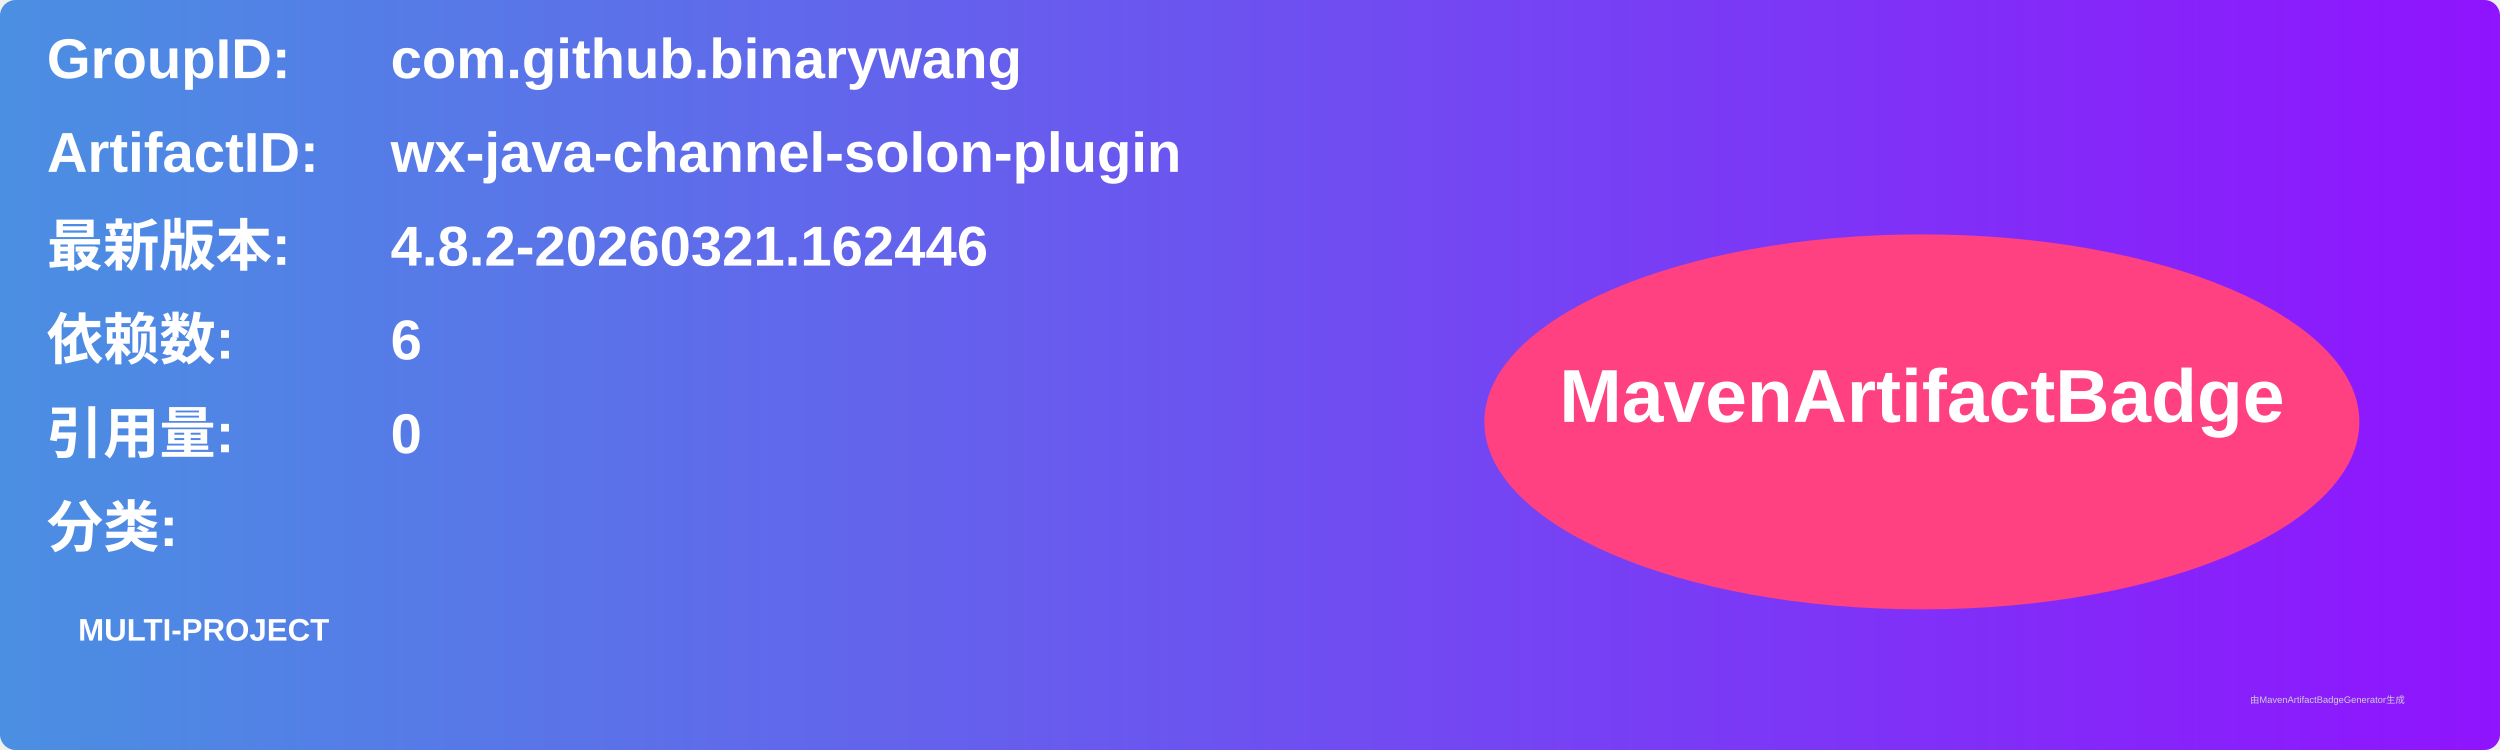
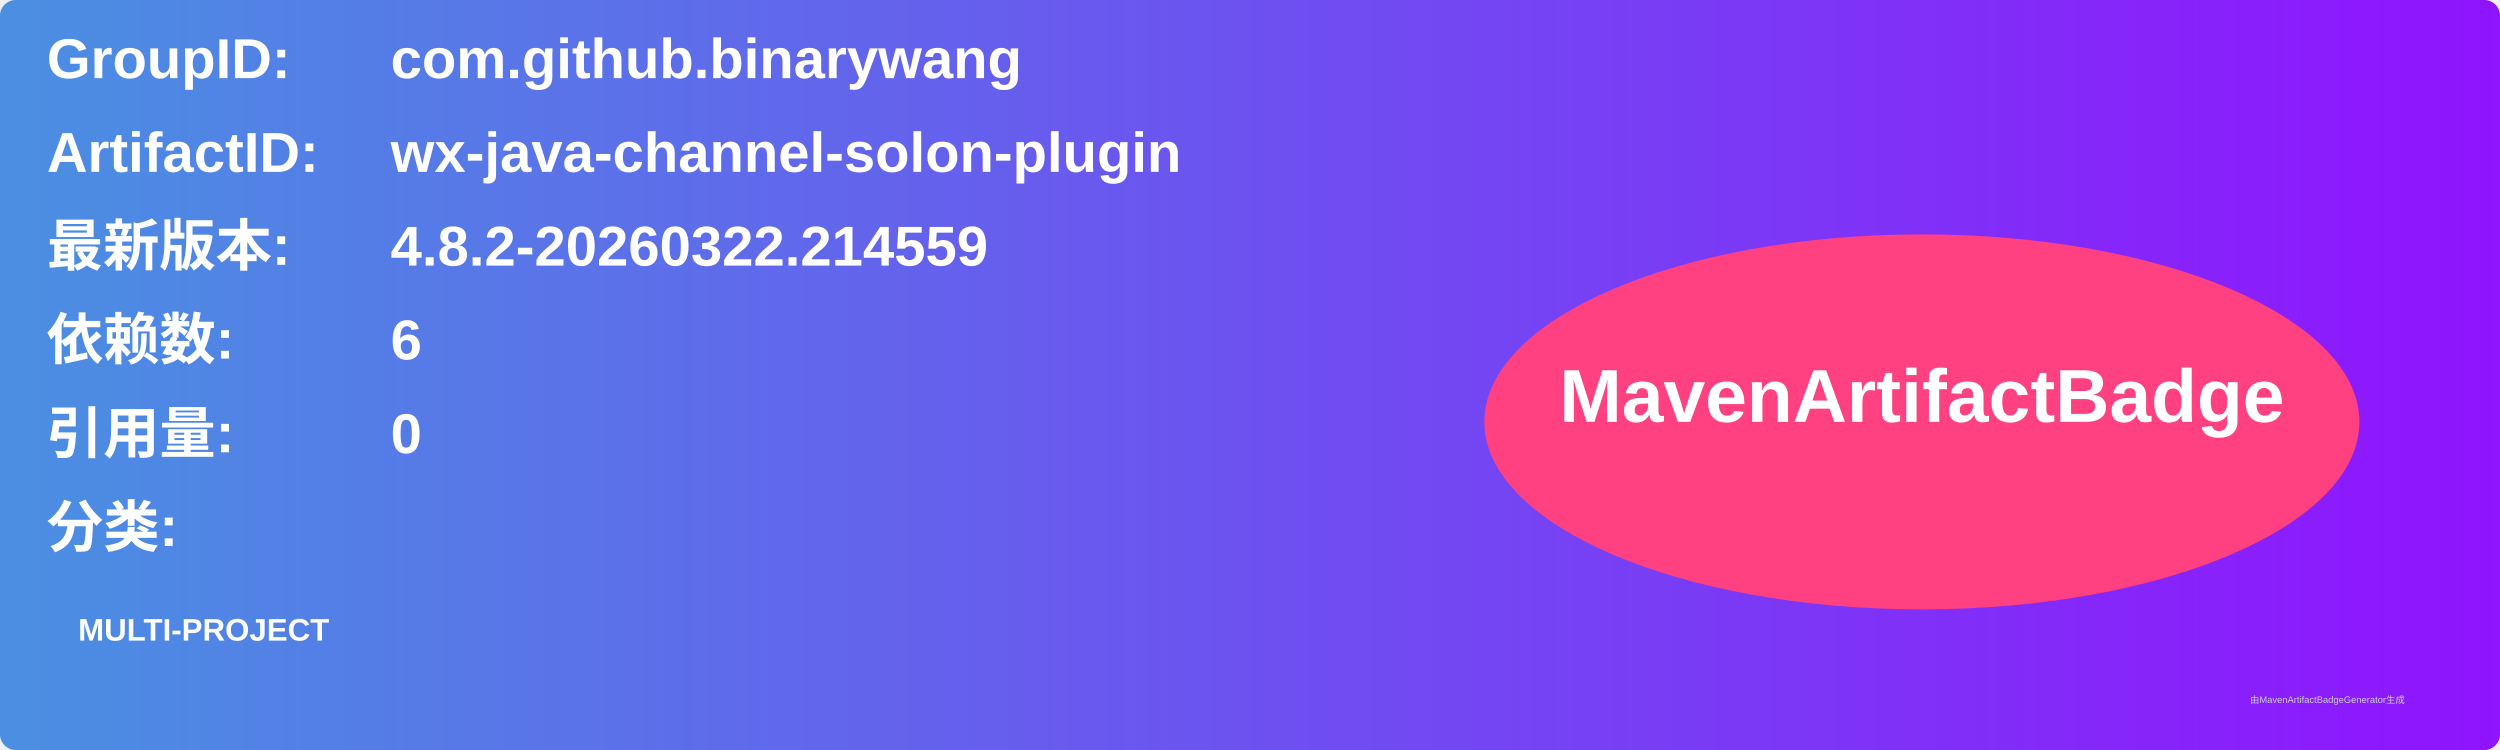
<svg xmlns="http://www.w3.org/2000/svg" width="800" height="240" viewBox="0 0 800 240">
  <linearGradient id="grad" x1="0%" y1="0%" x2="100%" y2="0%">
    <stop offset="0%" stop-color="#4a90e2" />
    <stop offset="100%" stop-color="#9013fe" />
  </linearGradient>
  <rect width="100%" height="100%" rx="5" ry="5" fill="url(#grad)" />
  <g transform="translate(15, 15)">
    <text x="0" y="10" font-family="Arial" font-size="18" fill="white" font-weight="bold" width="260">GroupID:</text>
    <text x="110" y="10" font-family="Arial" font-size="18" fill="white" font-weight="bold" width="460">com.github.binarywang</text>
    <text x="0" y="40" font-family="Arial" font-size="18" fill="white" font-weight="bold" width="260">ArtifactID:</text>
    <text x="110" y="40" font-family="Arial" font-size="18" fill="white" font-weight="bold" width="460">wx-java-channel-solon-plugin</text>
    <text x="0" y="70" font-family="Arial" font-size="18" fill="white" font-weight="bold">最新版本:</text>
    <text x="110" y="70" font-family="Arial" font-size="18" fill="white" font-weight="bold">
-       <tspan font-weight="bold">4.8.2-20260321.162446</tspan>
+       <tspan font-weight="bold">4.8.2-20260322.214559</tspan>
    </text>
    <text x="0" y="100" font-family="Arial" font-size="18" fill="white" font-weight="bold">依赖数: </text>
    <text x="110" y="100" font-family="Arial" font-size="18" fill="white">
      <tspan font-weight="bold">6</tspan>
    </text>
    <text x="0" y="130" font-family="Arial" font-size="18" fill="white" font-weight="bold">引用量: </text>
    <text x="110" y="130" font-family="Arial" font-size="18" fill="white">
      <tspan font-weight="bold">0</tspan>
    </text>
    <text x="0" y="160" font-family="Arial" font-size="18" fill="white" font-weight="bold">分类:</text>
    <text x="10" y="190" font-family="Arial" font-size="10" fill="white">
      <tspan font-weight="bold">MULTI-PROJECT</tspan>
    </text>
    <ellipse cx="600" cy="120" rx="140" ry="60" fill="#ff4081" />
    <text x="600" y="120" text-anchor="middle" font-family="Arial" font-size="24" fill="white" font-weight="bold">MavenArtifactBadge</text>
  </g>
  <text x="720" y="225" font-family="Arial" font-size="3" fill="#d0d0d0">由MavenArtifactBadgeGenerator生成</text>
</svg>
